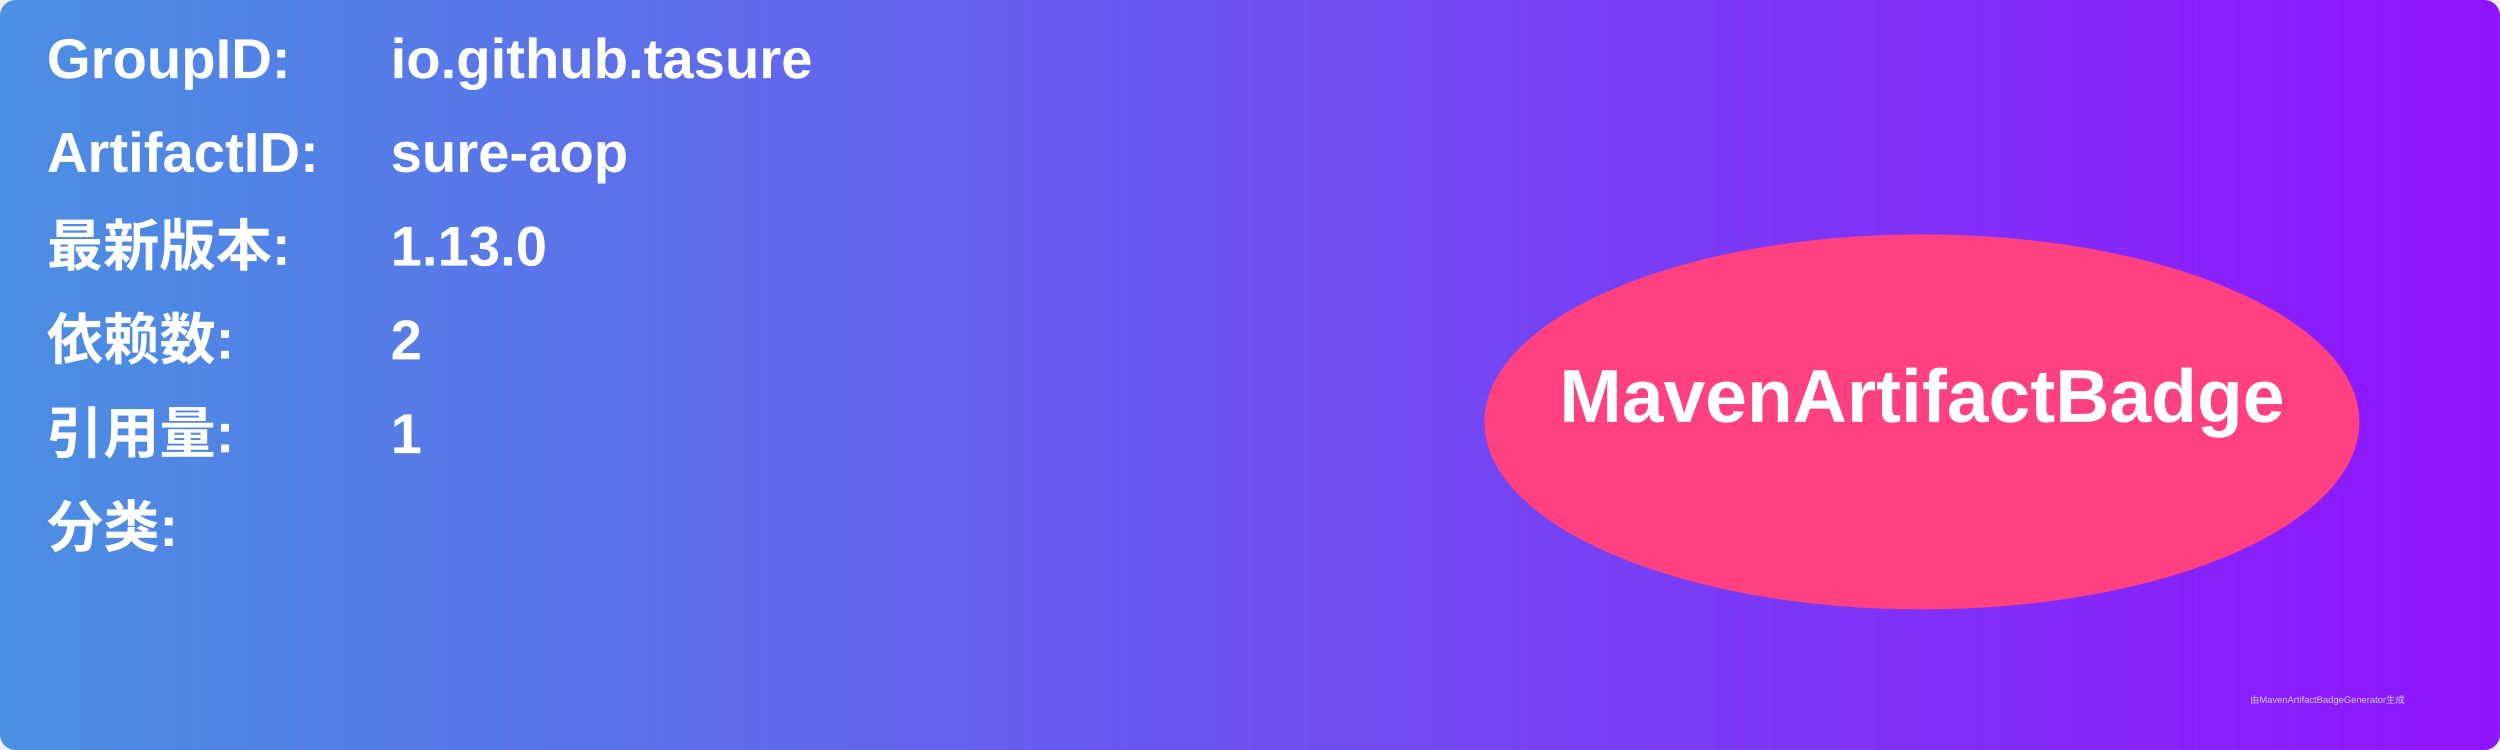
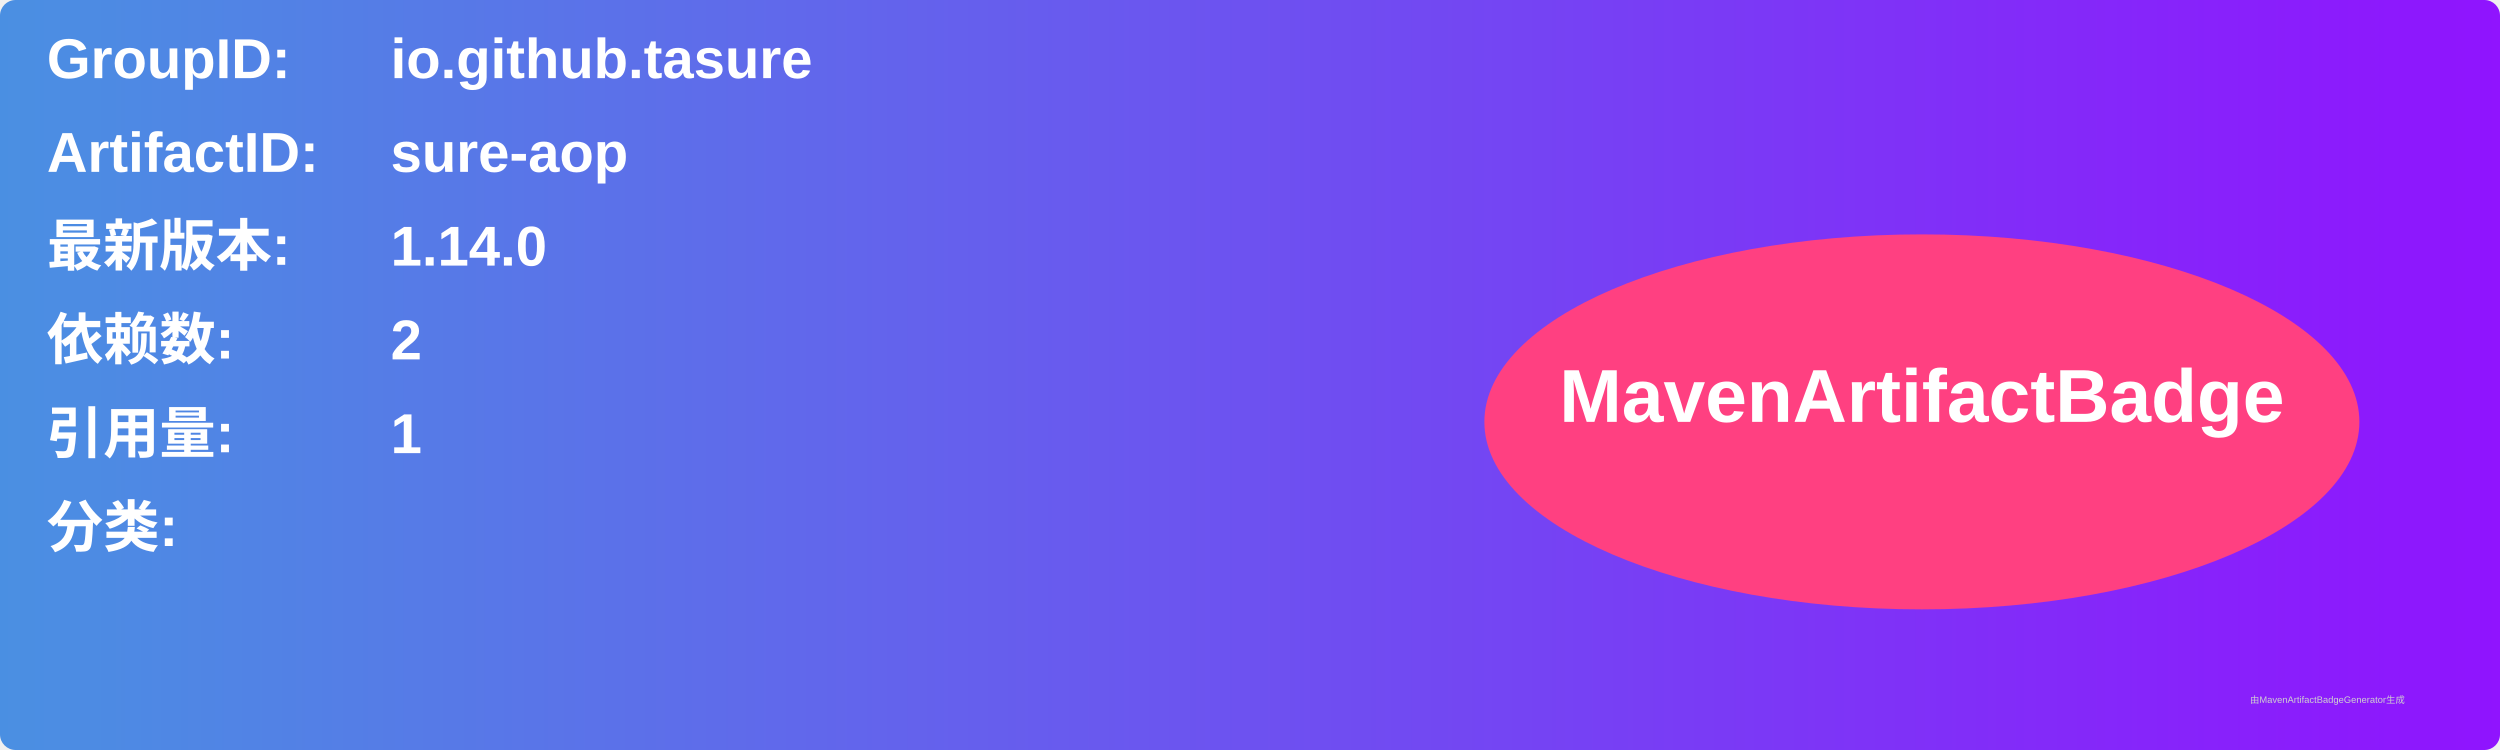
<svg xmlns="http://www.w3.org/2000/svg" width="800" height="240" viewBox="0 0 800 240">
  <linearGradient id="grad" x1="0%" y1="0%" x2="100%" y2="0%">
    <stop offset="0%" stop-color="#4a90e2" />
    <stop offset="100%" stop-color="#9013fe" />
  </linearGradient>
  <rect width="100%" height="100%" rx="5" ry="5" fill="url(#grad)" />
  <g transform="translate(15, 15)">
    <text x="0" y="10" font-family="Arial" font-size="18" fill="white" font-weight="bold" width="260">GroupID:</text>
    <text x="110" y="10" font-family="Arial" font-size="18" fill="white" font-weight="bold" width="460">io.github.tasure</text>
    <text x="0" y="40" font-family="Arial" font-size="18" fill="white" font-weight="bold" width="260">ArtifactID:</text>
    <text x="110" y="40" font-family="Arial" font-size="18" fill="white" font-weight="bold" width="460">sure-aop</text>
    <text x="0" y="70" font-family="Arial" font-size="18" fill="white" font-weight="bold">最新版本:</text>
    <text x="110" y="70" font-family="Arial" font-size="18" fill="white" font-weight="bold">
-       <tspan font-weight="bold">1.13.0</tspan>
+       <tspan font-weight="bold">1.14.0</tspan>
    </text>
    <text x="0" y="100" font-family="Arial" font-size="18" fill="white" font-weight="bold">依赖数: </text>
    <text x="110" y="100" font-family="Arial" font-size="18" fill="white">
      <tspan font-weight="bold">2</tspan>
    </text>
    <text x="0" y="130" font-family="Arial" font-size="18" fill="white" font-weight="bold">引用量: </text>
    <text x="110" y="130" font-family="Arial" font-size="18" fill="white">
      <tspan font-weight="bold">1</tspan>
    </text>
    <text x="0" y="160" font-family="Arial" font-size="18" fill="white" font-weight="bold">分类:</text>
    <text x="10" y="190" font-family="Arial" font-size="10" fill="white">
      <tspan font-weight="bold" />
    </text>
    <ellipse cx="600" cy="120" rx="140" ry="60" fill="#ff4081" />
    <text x="600" y="120" text-anchor="middle" font-family="Arial" font-size="24" fill="white" font-weight="bold">MavenArtifactBadge</text>
  </g>
  <text x="720" y="225" font-family="Arial" font-size="3" fill="#d0d0d0">由MavenArtifactBadgeGenerator生成</text>
</svg>
